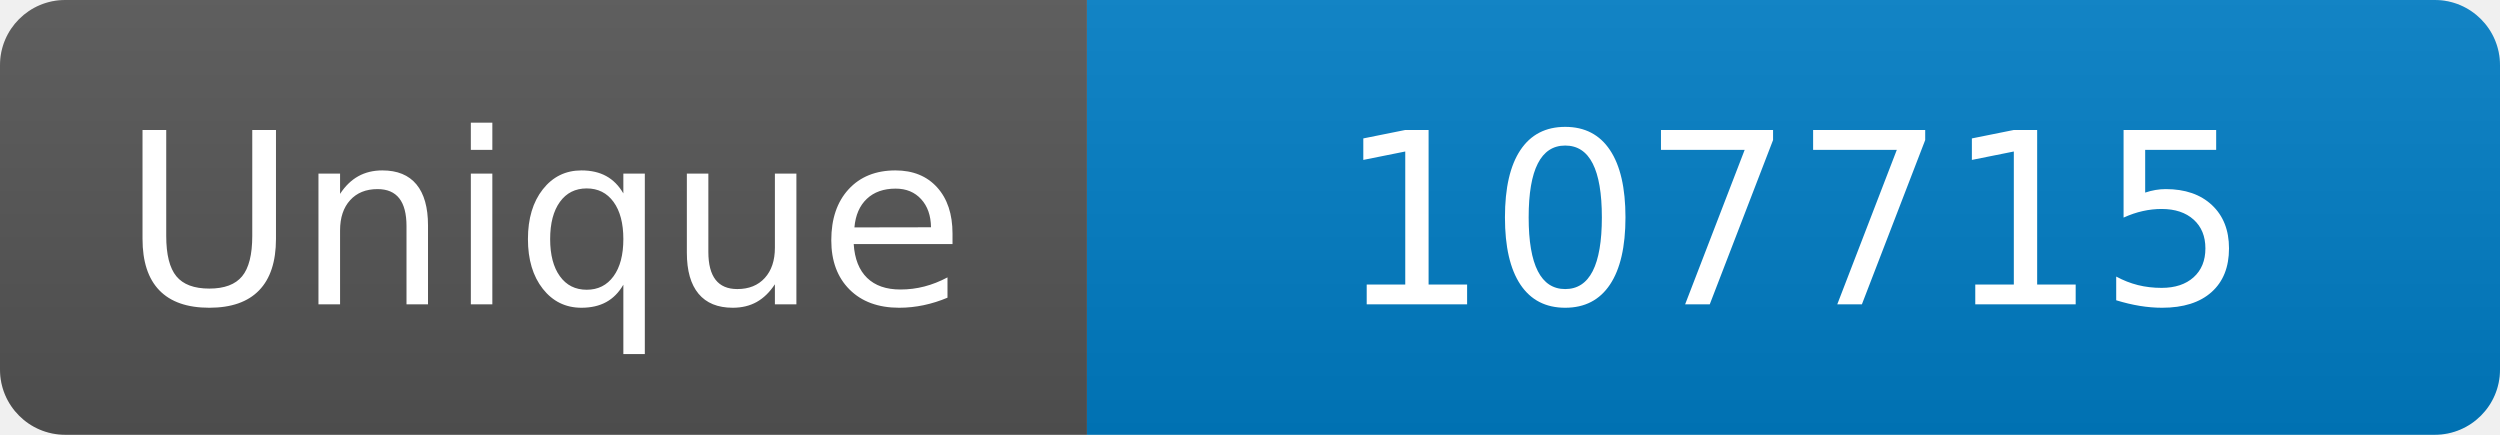
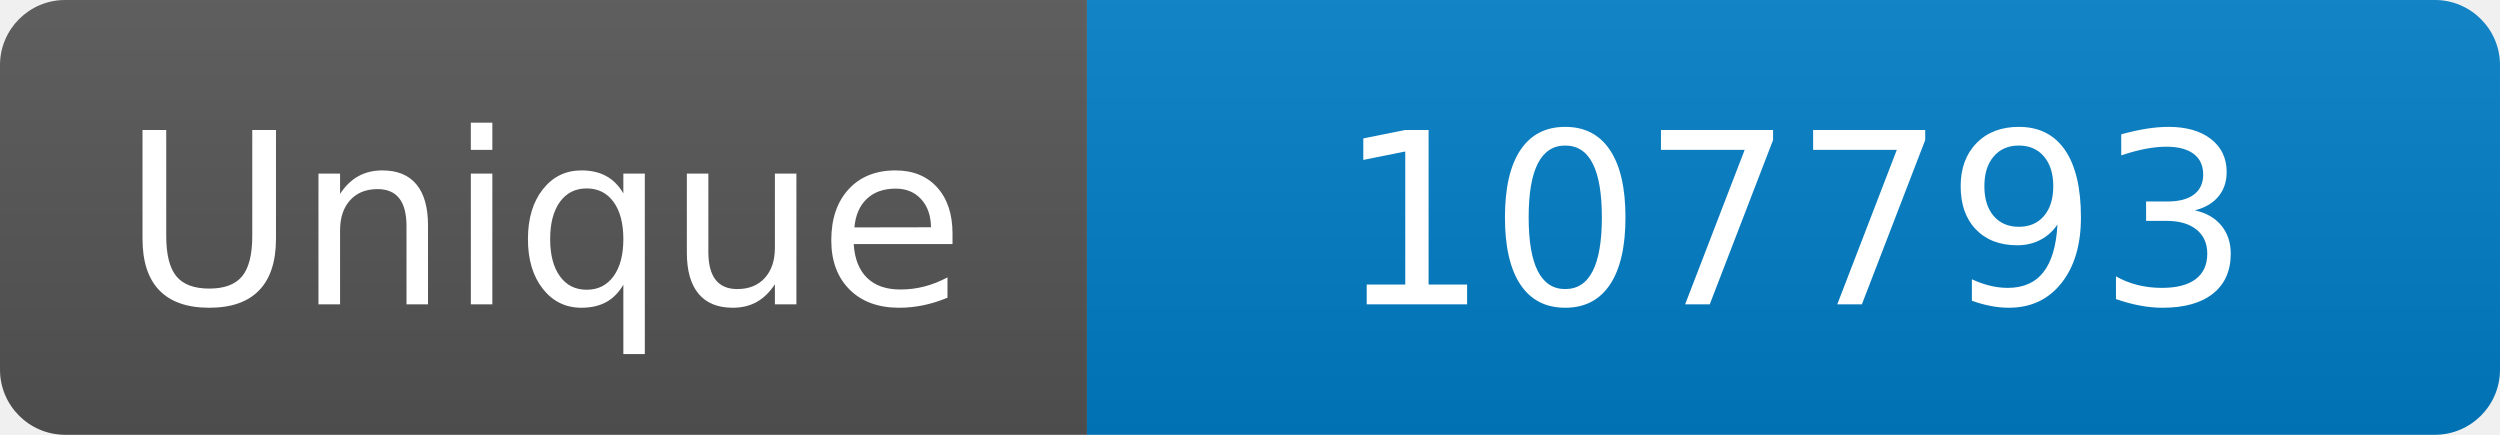
<svg xmlns="http://www.w3.org/2000/svg" width="115" height="20" role="img" aria-label="Maintained?: yes">
  <linearGradient id="s" x2="0" y2="100%">
    <stop offset="0" stop-color="#bbb" stop-opacity=".1" />
    <stop offset="1" stop-opacity=".1" />
  </linearGradient>
  <clipPath id="r">
    <rect width="115" height="20" rx="3" fill="#fff" />
  </clipPath>
  <g clip-path="url(#r)">
    <rect width="50" height="20" fill="#555" />
    <rect x="50" width="160" height="20" fill="#007ec6" />
    <rect width="115" height="20" fill="url(#s)" />
  </g>
  <g fill="#fff" text-anchor="middle" font-family="Verdana,Geneva,DejaVu Sans,sans-serif" font-size="110">
    <text x="250" y="140" transform="scale(.1)" fill="#fff">Unique</text>
-     <text x="825" y="140" transform="scale(.1)" fill="#fff">107715</text>
+     <text x="825" y="140" transform="scale(.1)" fill="#fff">107793</text>
  </g>
</svg>
